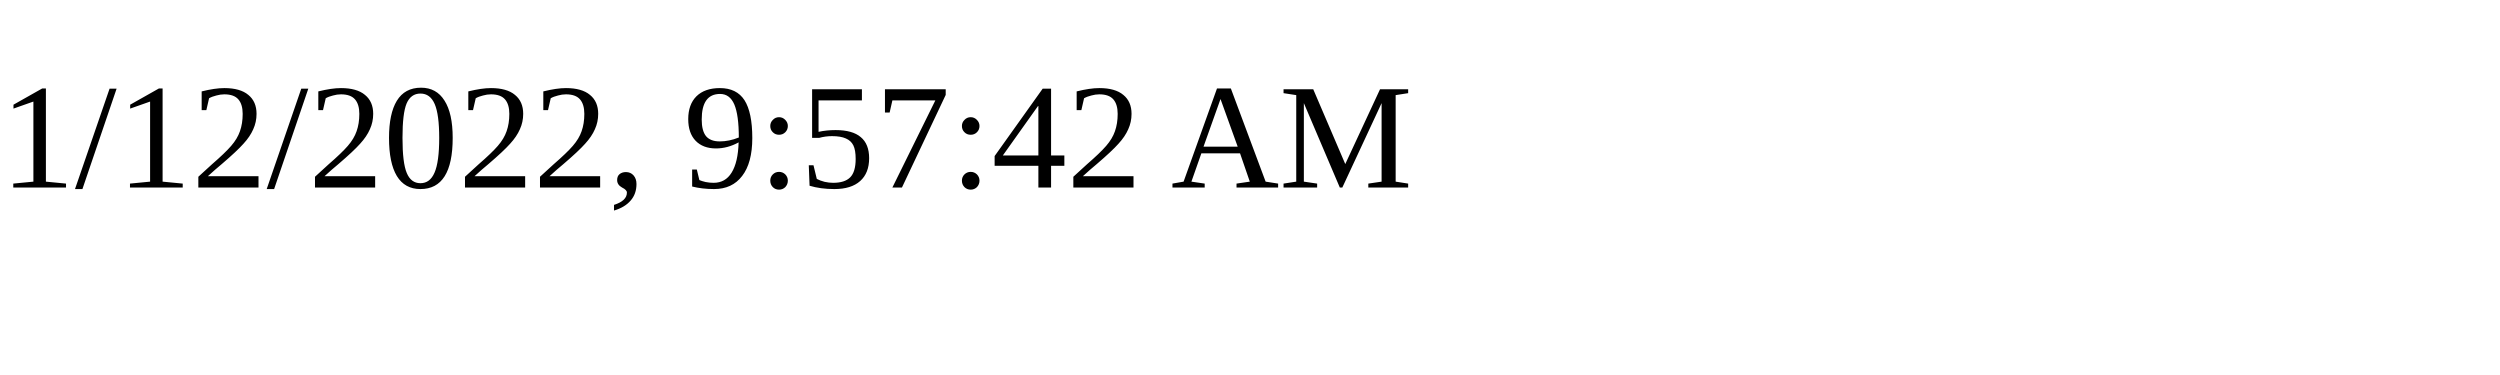
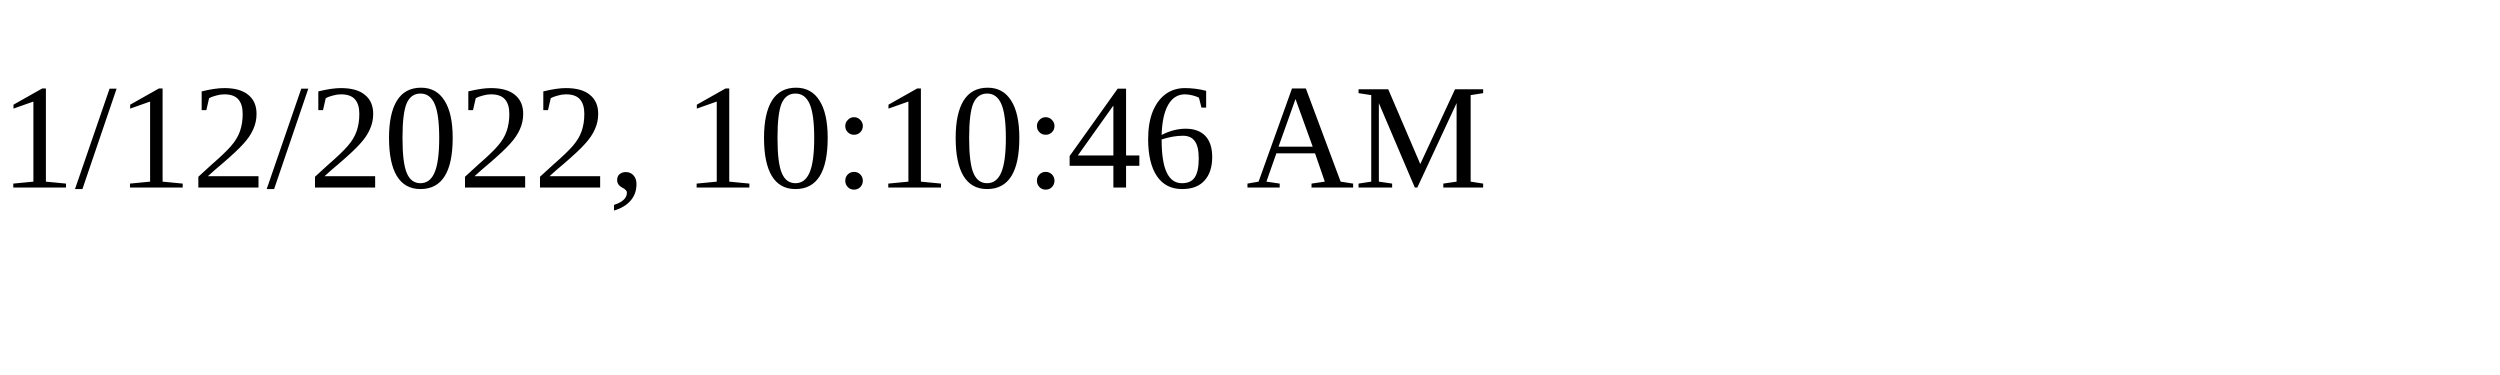
<svg xmlns="http://www.w3.org/2000/svg" height="30" width="200">
-   <text x="0" y="15">1/12/2022, 9:57:42 AM</text>
+   <text x="0" y="15">1/12/2022, 10:10:46 AM</text>
</svg>
